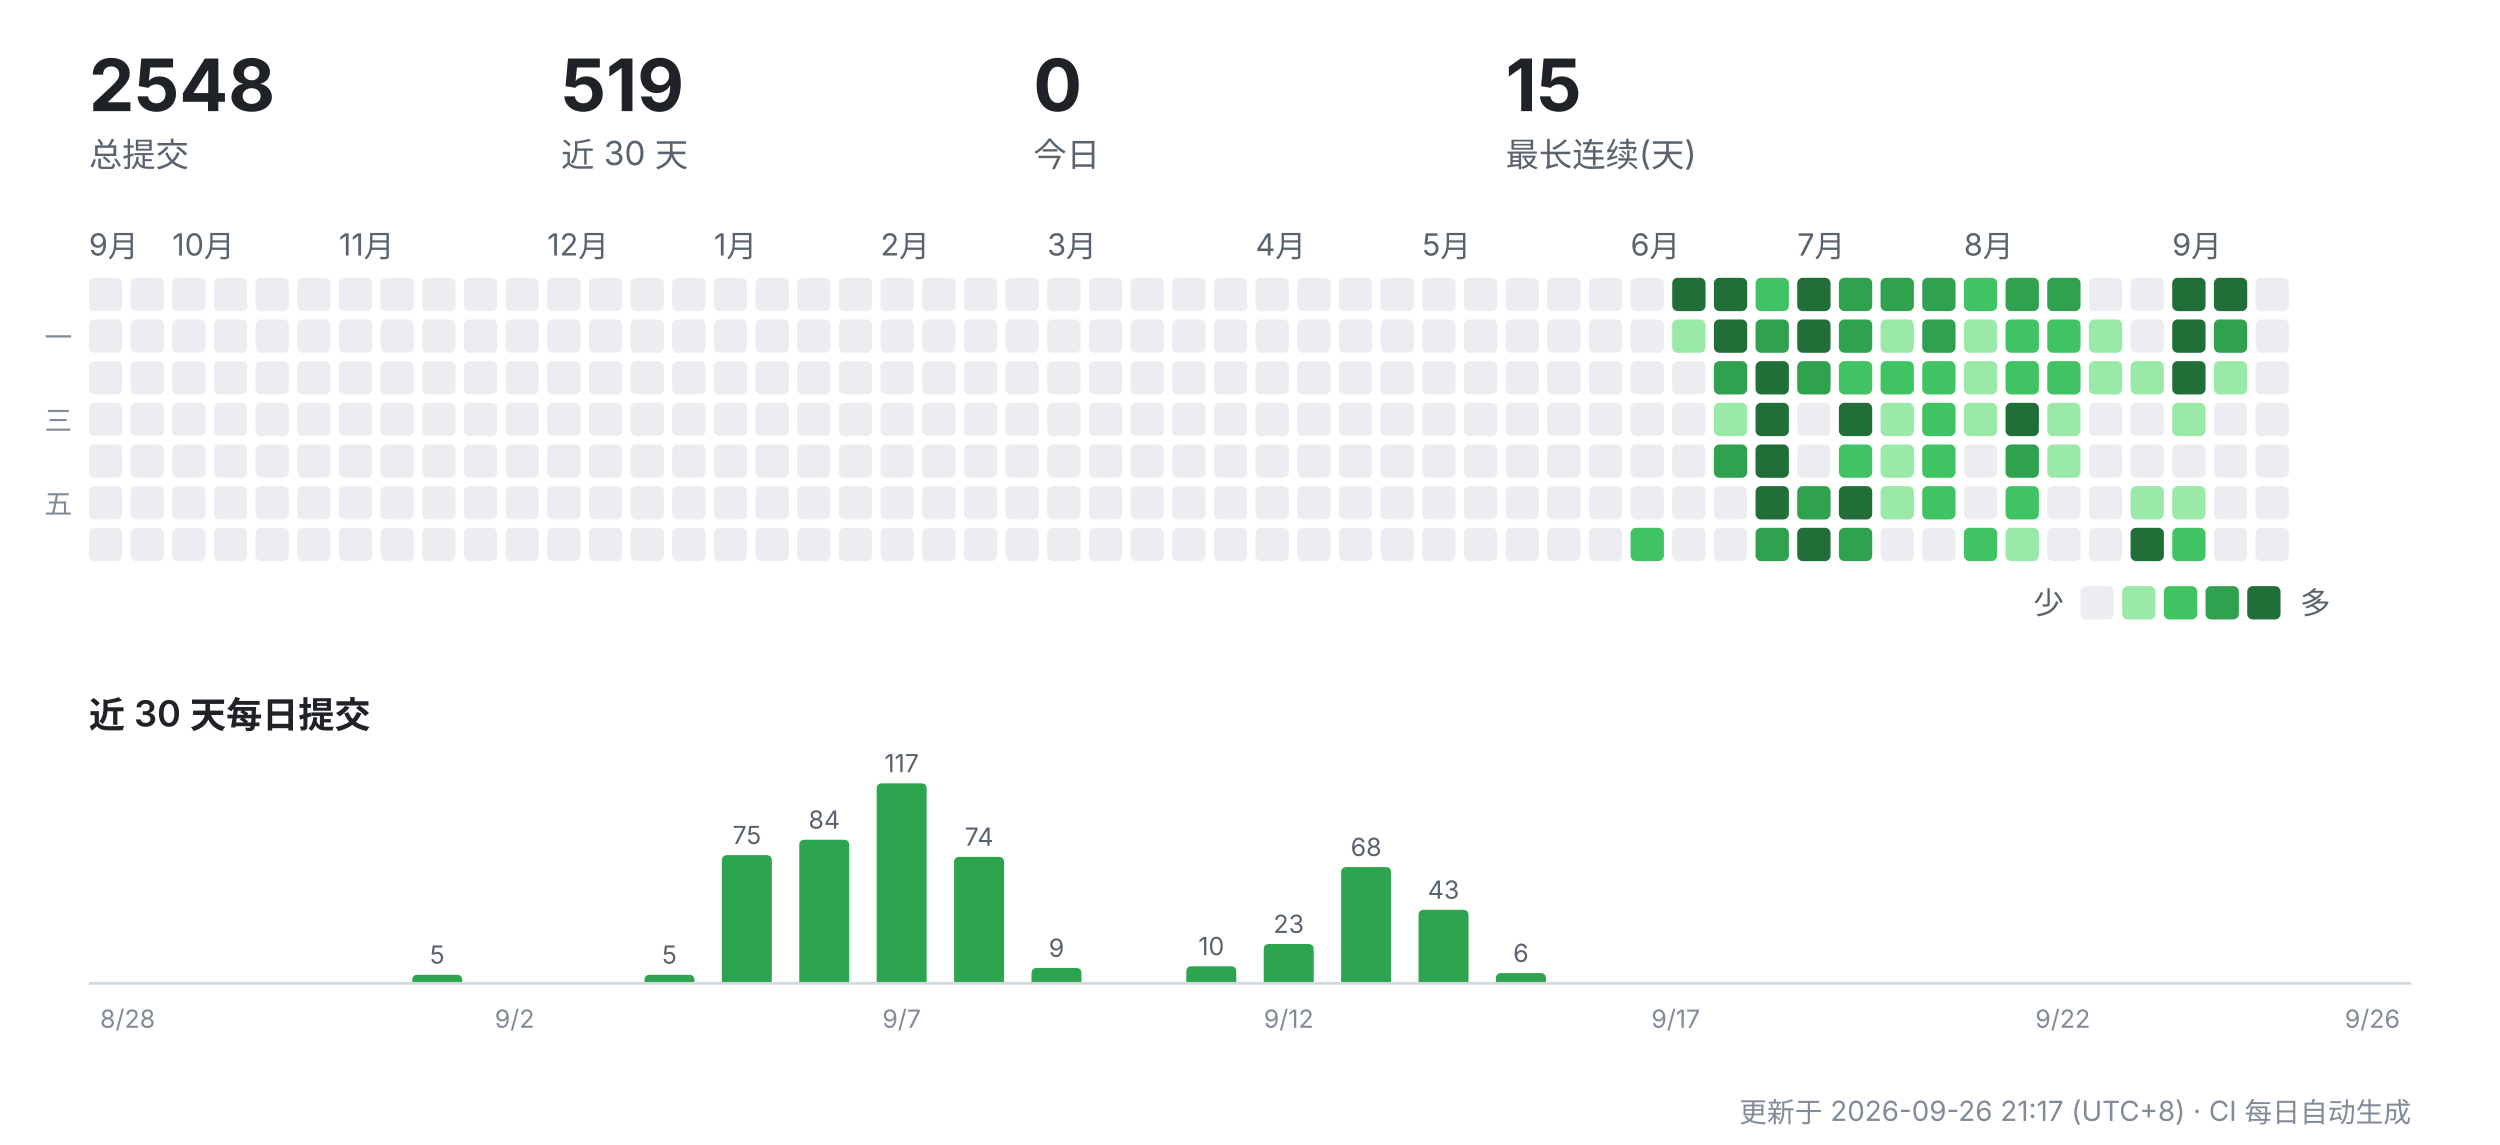
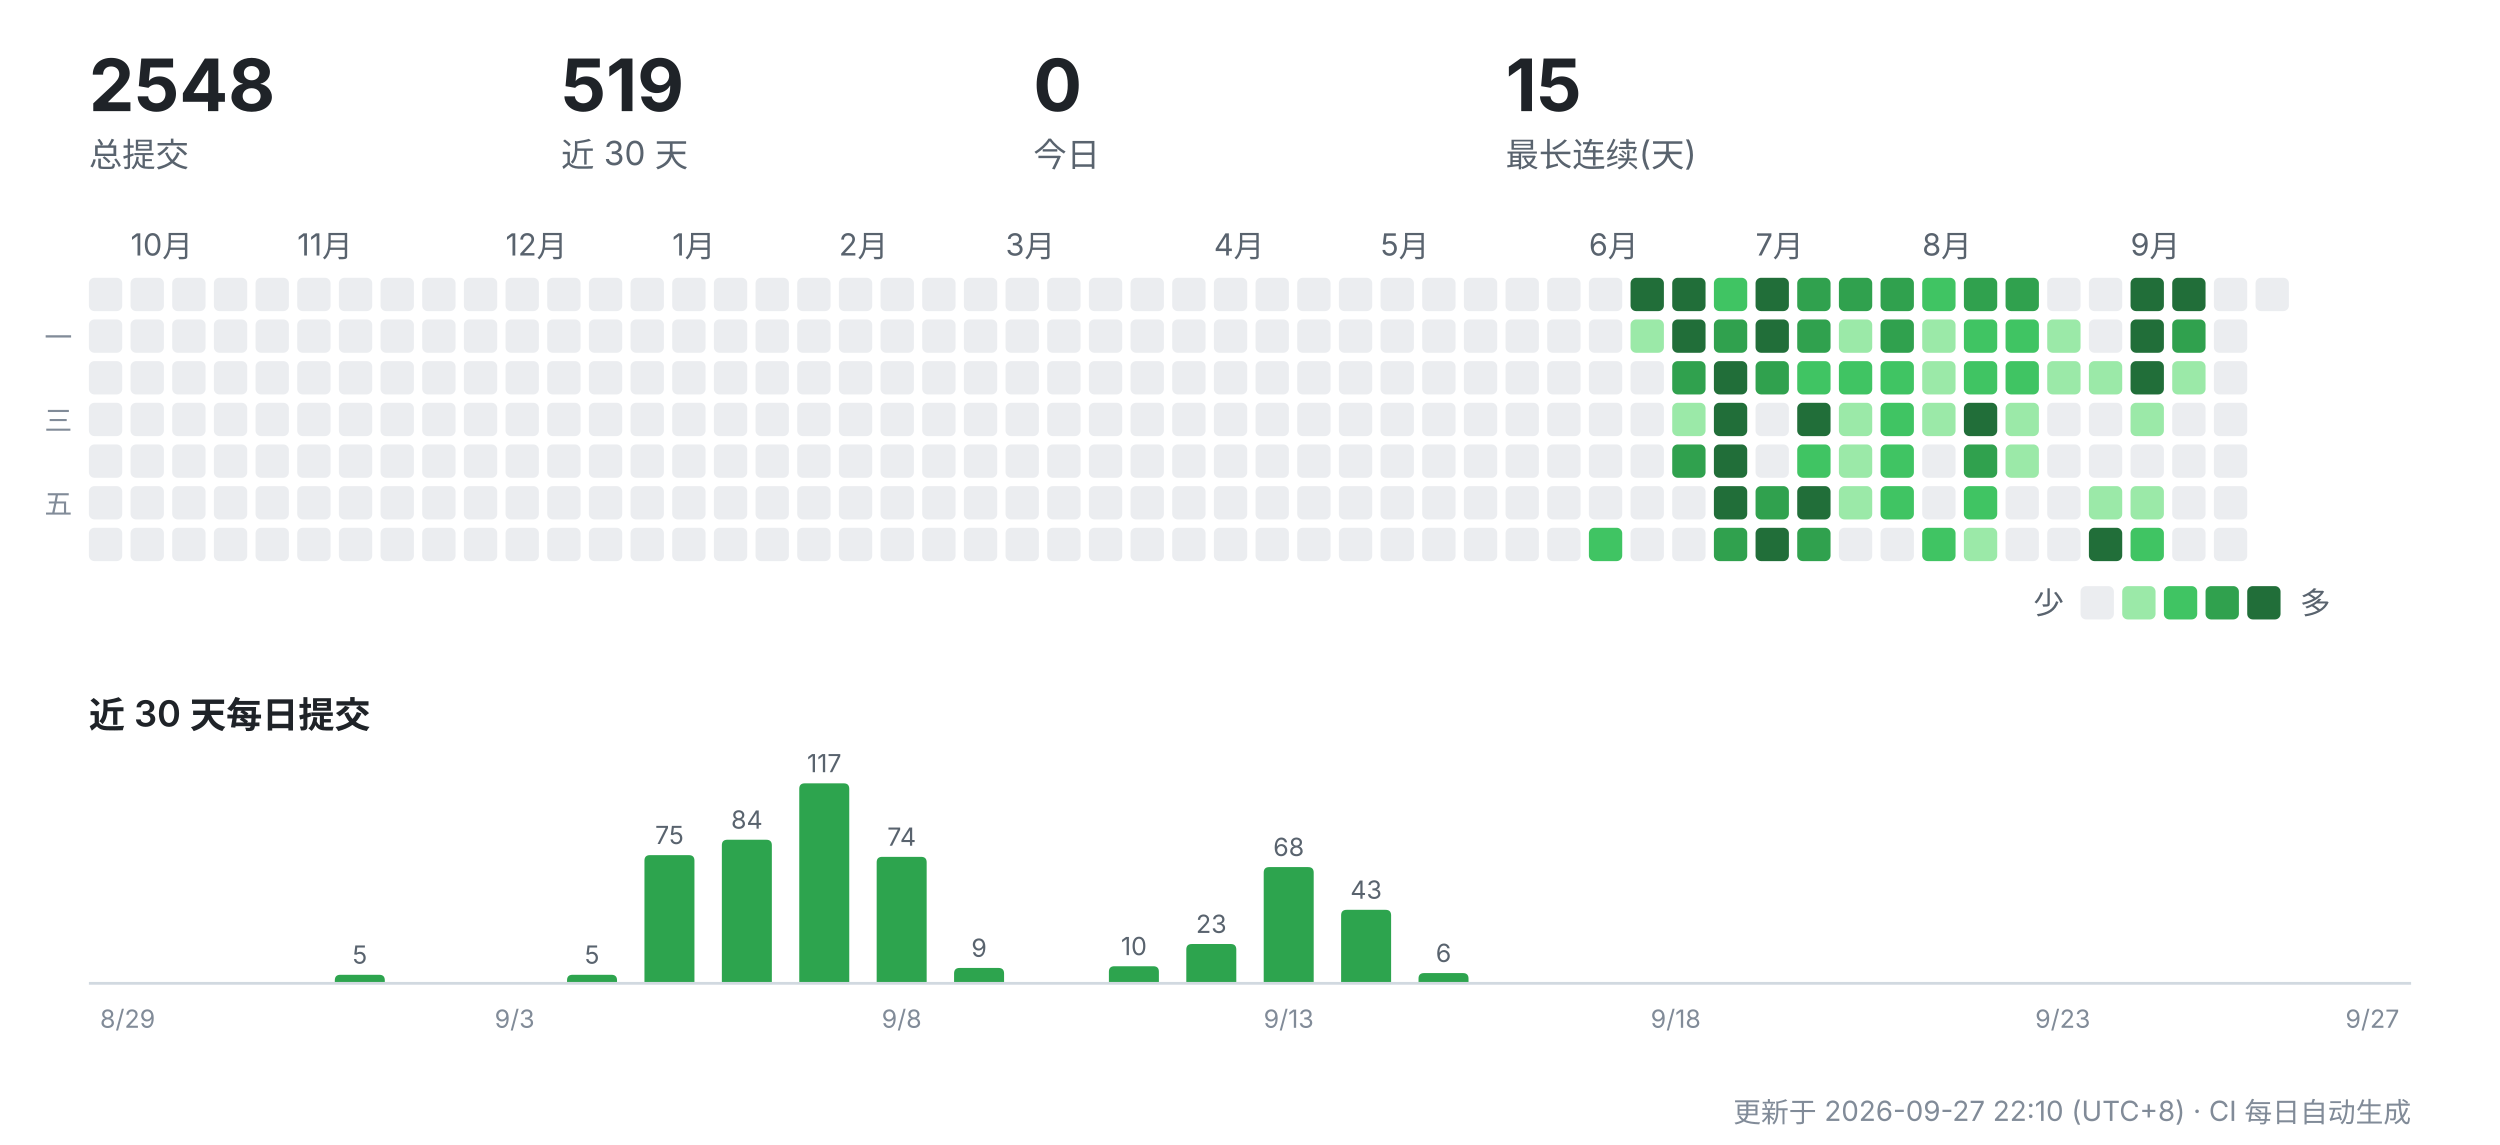
<svg xmlns="http://www.w3.org/2000/svg" width="900" height="412" viewBox="0 0 900 412" role="img" aria-label="CreatorOS 提交活动">
  <g font-family="-apple-system,'Segoe UI','PingFang SC','Hiragino Sans GB','Microsoft YaHei',sans-serif">
    <text x="32" y="40" font-size="26" font-weight="700" fill="#1f2328">2548</text>
    <text x="32" y="60" font-size="12" fill="#59636e">总提交</text>
    <text x="202" y="40" font-size="26" font-weight="700" fill="#1f2328">519</text>
    <text x="202" y="60" font-size="12" fill="#59636e">近 30 天</text>
    <text x="372" y="40" font-size="26" font-weight="700" fill="#1f2328">0</text>
    <text x="372" y="60" font-size="12" fill="#59636e">今日</text>
    <text x="542" y="40" font-size="26" font-weight="700" fill="#1f2328">15</text>
    <text x="542" y="60" font-size="12" fill="#59636e">最长连续(天)</text>
-     <text x="32" y="92" font-size="11" fill="#59636e">9月</text>
    <rect x="32" y="100" width="12" height="12" rx="2" fill="#ebedf0" />
    <rect x="32" y="115" width="12" height="12" rx="2" fill="#ebedf0" />
    <rect x="32" y="130" width="12" height="12" rx="2" fill="#ebedf0" />
    <rect x="32" y="145" width="12" height="12" rx="2" fill="#ebedf0" />
    <rect x="32" y="160" width="12" height="12" rx="2" fill="#ebedf0" />
    <rect x="32" y="175" width="12" height="12" rx="2" fill="#ebedf0" />
    <rect x="32" y="190" width="12" height="12" rx="2" fill="#ebedf0" />
+     <text x="47" y="92" font-size="11" fill="#59636e">10月</text>
    <rect x="47" y="100" width="12" height="12" rx="2" fill="#ebedf0" />
    <rect x="47" y="115" width="12" height="12" rx="2" fill="#ebedf0" />
    <rect x="47" y="130" width="12" height="12" rx="2" fill="#ebedf0" />
    <rect x="47" y="145" width="12" height="12" rx="2" fill="#ebedf0" />
    <rect x="47" y="160" width="12" height="12" rx="2" fill="#ebedf0" />
    <rect x="47" y="175" width="12" height="12" rx="2" fill="#ebedf0" />
    <rect x="47" y="190" width="12" height="12" rx="2" fill="#ebedf0" />
-     <text x="62" y="92" font-size="11" fill="#59636e">10月</text>
    <rect x="62" y="100" width="12" height="12" rx="2" fill="#ebedf0" />
    <rect x="62" y="115" width="12" height="12" rx="2" fill="#ebedf0" />
    <rect x="62" y="130" width="12" height="12" rx="2" fill="#ebedf0" />
    <rect x="62" y="145" width="12" height="12" rx="2" fill="#ebedf0" />
    <rect x="62" y="160" width="12" height="12" rx="2" fill="#ebedf0" />
    <rect x="62" y="175" width="12" height="12" rx="2" fill="#ebedf0" />
    <rect x="62" y="190" width="12" height="12" rx="2" fill="#ebedf0" />
    <rect x="77" y="100" width="12" height="12" rx="2" fill="#ebedf0" />
    <rect x="77" y="115" width="12" height="12" rx="2" fill="#ebedf0" />
    <rect x="77" y="130" width="12" height="12" rx="2" fill="#ebedf0" />
    <rect x="77" y="145" width="12" height="12" rx="2" fill="#ebedf0" />
    <rect x="77" y="160" width="12" height="12" rx="2" fill="#ebedf0" />
    <rect x="77" y="175" width="12" height="12" rx="2" fill="#ebedf0" />
    <rect x="77" y="190" width="12" height="12" rx="2" fill="#ebedf0" />
    <rect x="92" y="100" width="12" height="12" rx="2" fill="#ebedf0" />
    <rect x="92" y="115" width="12" height="12" rx="2" fill="#ebedf0" />
    <rect x="92" y="130" width="12" height="12" rx="2" fill="#ebedf0" />
    <rect x="92" y="145" width="12" height="12" rx="2" fill="#ebedf0" />
    <rect x="92" y="160" width="12" height="12" rx="2" fill="#ebedf0" />
    <rect x="92" y="175" width="12" height="12" rx="2" fill="#ebedf0" />
    <rect x="92" y="190" width="12" height="12" rx="2" fill="#ebedf0" />
+     <text x="107" y="92" font-size="11" fill="#59636e">11月</text>
    <rect x="107" y="100" width="12" height="12" rx="2" fill="#ebedf0" />
    <rect x="107" y="115" width="12" height="12" rx="2" fill="#ebedf0" />
    <rect x="107" y="130" width="12" height="12" rx="2" fill="#ebedf0" />
    <rect x="107" y="145" width="12" height="12" rx="2" fill="#ebedf0" />
    <rect x="107" y="160" width="12" height="12" rx="2" fill="#ebedf0" />
    <rect x="107" y="175" width="12" height="12" rx="2" fill="#ebedf0" />
    <rect x="107" y="190" width="12" height="12" rx="2" fill="#ebedf0" />
-     <text x="122" y="92" font-size="11" fill="#59636e">11月</text>
    <rect x="122" y="100" width="12" height="12" rx="2" fill="#ebedf0" />
    <rect x="122" y="115" width="12" height="12" rx="2" fill="#ebedf0" />
    <rect x="122" y="130" width="12" height="12" rx="2" fill="#ebedf0" />
    <rect x="122" y="145" width="12" height="12" rx="2" fill="#ebedf0" />
    <rect x="122" y="160" width="12" height="12" rx="2" fill="#ebedf0" />
    <rect x="122" y="175" width="12" height="12" rx="2" fill="#ebedf0" />
    <rect x="122" y="190" width="12" height="12" rx="2" fill="#ebedf0" />
    <rect x="137" y="100" width="12" height="12" rx="2" fill="#ebedf0" />
    <rect x="137" y="115" width="12" height="12" rx="2" fill="#ebedf0" />
    <rect x="137" y="130" width="12" height="12" rx="2" fill="#ebedf0" />
    <rect x="137" y="145" width="12" height="12" rx="2" fill="#ebedf0" />
    <rect x="137" y="160" width="12" height="12" rx="2" fill="#ebedf0" />
    <rect x="137" y="175" width="12" height="12" rx="2" fill="#ebedf0" />
    <rect x="137" y="190" width="12" height="12" rx="2" fill="#ebedf0" />
    <rect x="152" y="100" width="12" height="12" rx="2" fill="#ebedf0" />
    <rect x="152" y="115" width="12" height="12" rx="2" fill="#ebedf0" />
    <rect x="152" y="130" width="12" height="12" rx="2" fill="#ebedf0" />
    <rect x="152" y="145" width="12" height="12" rx="2" fill="#ebedf0" />
    <rect x="152" y="160" width="12" height="12" rx="2" fill="#ebedf0" />
    <rect x="152" y="175" width="12" height="12" rx="2" fill="#ebedf0" />
    <rect x="152" y="190" width="12" height="12" rx="2" fill="#ebedf0" />
    <rect x="167" y="100" width="12" height="12" rx="2" fill="#ebedf0" />
    <rect x="167" y="115" width="12" height="12" rx="2" fill="#ebedf0" />
    <rect x="167" y="130" width="12" height="12" rx="2" fill="#ebedf0" />
    <rect x="167" y="145" width="12" height="12" rx="2" fill="#ebedf0" />
    <rect x="167" y="160" width="12" height="12" rx="2" fill="#ebedf0" />
    <rect x="167" y="175" width="12" height="12" rx="2" fill="#ebedf0" />
    <rect x="167" y="190" width="12" height="12" rx="2" fill="#ebedf0" />
+     <text x="182" y="92" font-size="11" fill="#59636e">12月</text>
    <rect x="182" y="100" width="12" height="12" rx="2" fill="#ebedf0" />
    <rect x="182" y="115" width="12" height="12" rx="2" fill="#ebedf0" />
    <rect x="182" y="130" width="12" height="12" rx="2" fill="#ebedf0" />
    <rect x="182" y="145" width="12" height="12" rx="2" fill="#ebedf0" />
    <rect x="182" y="160" width="12" height="12" rx="2" fill="#ebedf0" />
    <rect x="182" y="175" width="12" height="12" rx="2" fill="#ebedf0" />
    <rect x="182" y="190" width="12" height="12" rx="2" fill="#ebedf0" />
-     <text x="197" y="92" font-size="11" fill="#59636e">12月</text>
    <rect x="197" y="100" width="12" height="12" rx="2" fill="#ebedf0" />
    <rect x="197" y="115" width="12" height="12" rx="2" fill="#ebedf0" />
    <rect x="197" y="130" width="12" height="12" rx="2" fill="#ebedf0" />
    <rect x="197" y="145" width="12" height="12" rx="2" fill="#ebedf0" />
    <rect x="197" y="160" width="12" height="12" rx="2" fill="#ebedf0" />
    <rect x="197" y="175" width="12" height="12" rx="2" fill="#ebedf0" />
    <rect x="197" y="190" width="12" height="12" rx="2" fill="#ebedf0" />
    <rect x="212" y="100" width="12" height="12" rx="2" fill="#ebedf0" />
    <rect x="212" y="115" width="12" height="12" rx="2" fill="#ebedf0" />
    <rect x="212" y="130" width="12" height="12" rx="2" fill="#ebedf0" />
    <rect x="212" y="145" width="12" height="12" rx="2" fill="#ebedf0" />
    <rect x="212" y="160" width="12" height="12" rx="2" fill="#ebedf0" />
    <rect x="212" y="175" width="12" height="12" rx="2" fill="#ebedf0" />
    <rect x="212" y="190" width="12" height="12" rx="2" fill="#ebedf0" />
    <rect x="227" y="100" width="12" height="12" rx="2" fill="#ebedf0" />
    <rect x="227" y="115" width="12" height="12" rx="2" fill="#ebedf0" />
    <rect x="227" y="130" width="12" height="12" rx="2" fill="#ebedf0" />
    <rect x="227" y="145" width="12" height="12" rx="2" fill="#ebedf0" />
    <rect x="227" y="160" width="12" height="12" rx="2" fill="#ebedf0" />
    <rect x="227" y="175" width="12" height="12" rx="2" fill="#ebedf0" />
    <rect x="227" y="190" width="12" height="12" rx="2" fill="#ebedf0" />
+     <text x="242" y="92" font-size="11" fill="#59636e">1月</text>
    <rect x="242" y="100" width="12" height="12" rx="2" fill="#ebedf0" />
    <rect x="242" y="115" width="12" height="12" rx="2" fill="#ebedf0" />
    <rect x="242" y="130" width="12" height="12" rx="2" fill="#ebedf0" />
    <rect x="242" y="145" width="12" height="12" rx="2" fill="#ebedf0" />
    <rect x="242" y="160" width="12" height="12" rx="2" fill="#ebedf0" />
    <rect x="242" y="175" width="12" height="12" rx="2" fill="#ebedf0" />
    <rect x="242" y="190" width="12" height="12" rx="2" fill="#ebedf0" />
-     <text x="257" y="92" font-size="11" fill="#59636e">1月</text>
    <rect x="257" y="100" width="12" height="12" rx="2" fill="#ebedf0" />
    <rect x="257" y="115" width="12" height="12" rx="2" fill="#ebedf0" />
    <rect x="257" y="130" width="12" height="12" rx="2" fill="#ebedf0" />
    <rect x="257" y="145" width="12" height="12" rx="2" fill="#ebedf0" />
    <rect x="257" y="160" width="12" height="12" rx="2" fill="#ebedf0" />
    <rect x="257" y="175" width="12" height="12" rx="2" fill="#ebedf0" />
    <rect x="257" y="190" width="12" height="12" rx="2" fill="#ebedf0" />
    <rect x="272" y="100" width="12" height="12" rx="2" fill="#ebedf0" />
    <rect x="272" y="115" width="12" height="12" rx="2" fill="#ebedf0" />
    <rect x="272" y="130" width="12" height="12" rx="2" fill="#ebedf0" />
    <rect x="272" y="145" width="12" height="12" rx="2" fill="#ebedf0" />
    <rect x="272" y="160" width="12" height="12" rx="2" fill="#ebedf0" />
    <rect x="272" y="175" width="12" height="12" rx="2" fill="#ebedf0" />
    <rect x="272" y="190" width="12" height="12" rx="2" fill="#ebedf0" />
    <rect x="287" y="100" width="12" height="12" rx="2" fill="#ebedf0" />
    <rect x="287" y="115" width="12" height="12" rx="2" fill="#ebedf0" />
    <rect x="287" y="130" width="12" height="12" rx="2" fill="#ebedf0" />
    <rect x="287" y="145" width="12" height="12" rx="2" fill="#ebedf0" />
    <rect x="287" y="160" width="12" height="12" rx="2" fill="#ebedf0" />
    <rect x="287" y="175" width="12" height="12" rx="2" fill="#ebedf0" />
    <rect x="287" y="190" width="12" height="12" rx="2" fill="#ebedf0" />
+     <text x="302" y="92" font-size="11" fill="#59636e">2月</text>
    <rect x="302" y="100" width="12" height="12" rx="2" fill="#ebedf0" />
    <rect x="302" y="115" width="12" height="12" rx="2" fill="#ebedf0" />
    <rect x="302" y="130" width="12" height="12" rx="2" fill="#ebedf0" />
    <rect x="302" y="145" width="12" height="12" rx="2" fill="#ebedf0" />
    <rect x="302" y="160" width="12" height="12" rx="2" fill="#ebedf0" />
    <rect x="302" y="175" width="12" height="12" rx="2" fill="#ebedf0" />
    <rect x="302" y="190" width="12" height="12" rx="2" fill="#ebedf0" />
-     <text x="317" y="92" font-size="11" fill="#59636e">2月</text>
    <rect x="317" y="100" width="12" height="12" rx="2" fill="#ebedf0" />
    <rect x="317" y="115" width="12" height="12" rx="2" fill="#ebedf0" />
    <rect x="317" y="130" width="12" height="12" rx="2" fill="#ebedf0" />
    <rect x="317" y="145" width="12" height="12" rx="2" fill="#ebedf0" />
    <rect x="317" y="160" width="12" height="12" rx="2" fill="#ebedf0" />
    <rect x="317" y="175" width="12" height="12" rx="2" fill="#ebedf0" />
    <rect x="317" y="190" width="12" height="12" rx="2" fill="#ebedf0" />
    <rect x="332" y="100" width="12" height="12" rx="2" fill="#ebedf0" />
    <rect x="332" y="115" width="12" height="12" rx="2" fill="#ebedf0" />
    <rect x="332" y="130" width="12" height="12" rx="2" fill="#ebedf0" />
    <rect x="332" y="145" width="12" height="12" rx="2" fill="#ebedf0" />
    <rect x="332" y="160" width="12" height="12" rx="2" fill="#ebedf0" />
    <rect x="332" y="175" width="12" height="12" rx="2" fill="#ebedf0" />
    <rect x="332" y="190" width="12" height="12" rx="2" fill="#ebedf0" />
    <rect x="347" y="100" width="12" height="12" rx="2" fill="#ebedf0" />
    <rect x="347" y="115" width="12" height="12" rx="2" fill="#ebedf0" />
    <rect x="347" y="130" width="12" height="12" rx="2" fill="#ebedf0" />
    <rect x="347" y="145" width="12" height="12" rx="2" fill="#ebedf0" />
    <rect x="347" y="160" width="12" height="12" rx="2" fill="#ebedf0" />
    <rect x="347" y="175" width="12" height="12" rx="2" fill="#ebedf0" />
    <rect x="347" y="190" width="12" height="12" rx="2" fill="#ebedf0" />
+     <text x="362" y="92" font-size="11" fill="#59636e">3月</text>
    <rect x="362" y="100" width="12" height="12" rx="2" fill="#ebedf0" />
    <rect x="362" y="115" width="12" height="12" rx="2" fill="#ebedf0" />
    <rect x="362" y="130" width="12" height="12" rx="2" fill="#ebedf0" />
    <rect x="362" y="145" width="12" height="12" rx="2" fill="#ebedf0" />
    <rect x="362" y="160" width="12" height="12" rx="2" fill="#ebedf0" />
    <rect x="362" y="175" width="12" height="12" rx="2" fill="#ebedf0" />
    <rect x="362" y="190" width="12" height="12" rx="2" fill="#ebedf0" />
-     <text x="377" y="92" font-size="11" fill="#59636e">3月</text>
    <rect x="377" y="100" width="12" height="12" rx="2" fill="#ebedf0" />
    <rect x="377" y="115" width="12" height="12" rx="2" fill="#ebedf0" />
    <rect x="377" y="130" width="12" height="12" rx="2" fill="#ebedf0" />
    <rect x="377" y="145" width="12" height="12" rx="2" fill="#ebedf0" />
    <rect x="377" y="160" width="12" height="12" rx="2" fill="#ebedf0" />
    <rect x="377" y="175" width="12" height="12" rx="2" fill="#ebedf0" />
    <rect x="377" y="190" width="12" height="12" rx="2" fill="#ebedf0" />
    <rect x="392" y="100" width="12" height="12" rx="2" fill="#ebedf0" />
    <rect x="392" y="115" width="12" height="12" rx="2" fill="#ebedf0" />
    <rect x="392" y="130" width="12" height="12" rx="2" fill="#ebedf0" />
    <rect x="392" y="145" width="12" height="12" rx="2" fill="#ebedf0" />
    <rect x="392" y="160" width="12" height="12" rx="2" fill="#ebedf0" />
    <rect x="392" y="175" width="12" height="12" rx="2" fill="#ebedf0" />
    <rect x="392" y="190" width="12" height="12" rx="2" fill="#ebedf0" />
    <rect x="407" y="100" width="12" height="12" rx="2" fill="#ebedf0" />
    <rect x="407" y="115" width="12" height="12" rx="2" fill="#ebedf0" />
    <rect x="407" y="130" width="12" height="12" rx="2" fill="#ebedf0" />
    <rect x="407" y="145" width="12" height="12" rx="2" fill="#ebedf0" />
    <rect x="407" y="160" width="12" height="12" rx="2" fill="#ebedf0" />
    <rect x="407" y="175" width="12" height="12" rx="2" fill="#ebedf0" />
    <rect x="407" y="190" width="12" height="12" rx="2" fill="#ebedf0" />
    <rect x="422" y="100" width="12" height="12" rx="2" fill="#ebedf0" />
    <rect x="422" y="115" width="12" height="12" rx="2" fill="#ebedf0" />
    <rect x="422" y="130" width="12" height="12" rx="2" fill="#ebedf0" />
    <rect x="422" y="145" width="12" height="12" rx="2" fill="#ebedf0" />
    <rect x="422" y="160" width="12" height="12" rx="2" fill="#ebedf0" />
    <rect x="422" y="175" width="12" height="12" rx="2" fill="#ebedf0" />
    <rect x="422" y="190" width="12" height="12" rx="2" fill="#ebedf0" />
+     <text x="437" y="92" font-size="11" fill="#59636e">4月</text>
    <rect x="437" y="100" width="12" height="12" rx="2" fill="#ebedf0" />
    <rect x="437" y="115" width="12" height="12" rx="2" fill="#ebedf0" />
    <rect x="437" y="130" width="12" height="12" rx="2" fill="#ebedf0" />
    <rect x="437" y="145" width="12" height="12" rx="2" fill="#ebedf0" />
    <rect x="437" y="160" width="12" height="12" rx="2" fill="#ebedf0" />
    <rect x="437" y="175" width="12" height="12" rx="2" fill="#ebedf0" />
    <rect x="437" y="190" width="12" height="12" rx="2" fill="#ebedf0" />
-     <text x="452" y="92" font-size="11" fill="#59636e">4月</text>
    <rect x="452" y="100" width="12" height="12" rx="2" fill="#ebedf0" />
    <rect x="452" y="115" width="12" height="12" rx="2" fill="#ebedf0" />
    <rect x="452" y="130" width="12" height="12" rx="2" fill="#ebedf0" />
    <rect x="452" y="145" width="12" height="12" rx="2" fill="#ebedf0" />
    <rect x="452" y="160" width="12" height="12" rx="2" fill="#ebedf0" />
    <rect x="452" y="175" width="12" height="12" rx="2" fill="#ebedf0" />
    <rect x="452" y="190" width="12" height="12" rx="2" fill="#ebedf0" />
    <rect x="467" y="100" width="12" height="12" rx="2" fill="#ebedf0" />
    <rect x="467" y="115" width="12" height="12" rx="2" fill="#ebedf0" />
    <rect x="467" y="130" width="12" height="12" rx="2" fill="#ebedf0" />
    <rect x="467" y="145" width="12" height="12" rx="2" fill="#ebedf0" />
    <rect x="467" y="160" width="12" height="12" rx="2" fill="#ebedf0" />
    <rect x="467" y="175" width="12" height="12" rx="2" fill="#ebedf0" />
    <rect x="467" y="190" width="12" height="12" rx="2" fill="#ebedf0" />
    <rect x="482" y="100" width="12" height="12" rx="2" fill="#ebedf0" />
    <rect x="482" y="115" width="12" height="12" rx="2" fill="#ebedf0" />
    <rect x="482" y="130" width="12" height="12" rx="2" fill="#ebedf0" />
    <rect x="482" y="145" width="12" height="12" rx="2" fill="#ebedf0" />
    <rect x="482" y="160" width="12" height="12" rx="2" fill="#ebedf0" />
    <rect x="482" y="175" width="12" height="12" rx="2" fill="#ebedf0" />
    <rect x="482" y="190" width="12" height="12" rx="2" fill="#ebedf0" />
+     <text x="497" y="92" font-size="11" fill="#59636e">5月</text>
    <rect x="497" y="100" width="12" height="12" rx="2" fill="#ebedf0" />
    <rect x="497" y="115" width="12" height="12" rx="2" fill="#ebedf0" />
    <rect x="497" y="130" width="12" height="12" rx="2" fill="#ebedf0" />
    <rect x="497" y="145" width="12" height="12" rx="2" fill="#ebedf0" />
    <rect x="497" y="160" width="12" height="12" rx="2" fill="#ebedf0" />
    <rect x="497" y="175" width="12" height="12" rx="2" fill="#ebedf0" />
    <rect x="497" y="190" width="12" height="12" rx="2" fill="#ebedf0" />
-     <text x="512" y="92" font-size="11" fill="#59636e">5月</text>
    <rect x="512" y="100" width="12" height="12" rx="2" fill="#ebedf0" />
    <rect x="512" y="115" width="12" height="12" rx="2" fill="#ebedf0" />
    <rect x="512" y="130" width="12" height="12" rx="2" fill="#ebedf0" />
    <rect x="512" y="145" width="12" height="12" rx="2" fill="#ebedf0" />
    <rect x="512" y="160" width="12" height="12" rx="2" fill="#ebedf0" />
    <rect x="512" y="175" width="12" height="12" rx="2" fill="#ebedf0" />
    <rect x="512" y="190" width="12" height="12" rx="2" fill="#ebedf0" />
    <rect x="527" y="100" width="12" height="12" rx="2" fill="#ebedf0" />
    <rect x="527" y="115" width="12" height="12" rx="2" fill="#ebedf0" />
    <rect x="527" y="130" width="12" height="12" rx="2" fill="#ebedf0" />
    <rect x="527" y="145" width="12" height="12" rx="2" fill="#ebedf0" />
    <rect x="527" y="160" width="12" height="12" rx="2" fill="#ebedf0" />
    <rect x="527" y="175" width="12" height="12" rx="2" fill="#ebedf0" />
    <rect x="527" y="190" width="12" height="12" rx="2" fill="#ebedf0" />
    <rect x="542" y="100" width="12" height="12" rx="2" fill="#ebedf0" />
    <rect x="542" y="115" width="12" height="12" rx="2" fill="#ebedf0" />
    <rect x="542" y="130" width="12" height="12" rx="2" fill="#ebedf0" />
    <rect x="542" y="145" width="12" height="12" rx="2" fill="#ebedf0" />
    <rect x="542" y="160" width="12" height="12" rx="2" fill="#ebedf0" />
    <rect x="542" y="175" width="12" height="12" rx="2" fill="#ebedf0" />
    <rect x="542" y="190" width="12" height="12" rx="2" fill="#ebedf0" />
    <rect x="557" y="100" width="12" height="12" rx="2" fill="#ebedf0" />
    <rect x="557" y="115" width="12" height="12" rx="2" fill="#ebedf0" />
    <rect x="557" y="130" width="12" height="12" rx="2" fill="#ebedf0" />
    <rect x="557" y="145" width="12" height="12" rx="2" fill="#ebedf0" />
    <rect x="557" y="160" width="12" height="12" rx="2" fill="#ebedf0" />
    <rect x="557" y="175" width="12" height="12" rx="2" fill="#ebedf0" />
    <rect x="557" y="190" width="12" height="12" rx="2" fill="#ebedf0" />
+     <text x="572" y="92" font-size="11" fill="#59636e">6月</text>
    <rect x="572" y="100" width="12" height="12" rx="2" fill="#ebedf0" />
    <rect x="572" y="115" width="12" height="12" rx="2" fill="#ebedf0" />
    <rect x="572" y="130" width="12" height="12" rx="2" fill="#ebedf0" />
    <rect x="572" y="145" width="12" height="12" rx="2" fill="#ebedf0" />
    <rect x="572" y="160" width="12" height="12" rx="2" fill="#ebedf0" />
    <rect x="572" y="175" width="12" height="12" rx="2" fill="#ebedf0" />
-     <rect x="572" y="190" width="12" height="12" rx="2" fill="#ebedf0" />
-     <text x="587" y="92" font-size="11" fill="#59636e">6月</text>
-     <rect x="587" y="100" width="12" height="12" rx="2" fill="#ebedf0" />
-     <rect x="587" y="115" width="12" height="12" rx="2" fill="#ebedf0" />
+     <rect x="572" y="190" width="12" height="12" rx="2" fill="#40c463" />
+     <rect x="587" y="100" width="12" height="12" rx="2" fill="#216e39" />
+     <rect x="587" y="115" width="12" height="12" rx="2" fill="#9be9a8" />
    <rect x="587" y="130" width="12" height="12" rx="2" fill="#ebedf0" />
    <rect x="587" y="145" width="12" height="12" rx="2" fill="#ebedf0" />
    <rect x="587" y="160" width="12" height="12" rx="2" fill="#ebedf0" />
    <rect x="587" y="175" width="12" height="12" rx="2" fill="#ebedf0" />
-     <rect x="587" y="190" width="12" height="12" rx="2" fill="#40c463" />
+     <rect x="587" y="190" width="12" height="12" rx="2" fill="#ebedf0" />
    <rect x="602" y="100" width="12" height="12" rx="2" fill="#216e39" />
-     <rect x="602" y="115" width="12" height="12" rx="2" fill="#9be9a8" />
-     <rect x="602" y="130" width="12" height="12" rx="2" fill="#ebedf0" />
-     <rect x="602" y="145" width="12" height="12" rx="2" fill="#ebedf0" />
-     <rect x="602" y="160" width="12" height="12" rx="2" fill="#ebedf0" />
+     <rect x="602" y="115" width="12" height="12" rx="2" fill="#216e39" />
+     <rect x="602" y="130" width="12" height="12" rx="2" fill="#30a14e" />
+     <rect x="602" y="145" width="12" height="12" rx="2" fill="#9be9a8" />
+     <rect x="602" y="160" width="12" height="12" rx="2" fill="#30a14e" />
    <rect x="602" y="175" width="12" height="12" rx="2" fill="#ebedf0" />
    <rect x="602" y="190" width="12" height="12" rx="2" fill="#ebedf0" />
-     <rect x="617" y="100" width="12" height="12" rx="2" fill="#216e39" />
-     <rect x="617" y="115" width="12" height="12" rx="2" fill="#216e39" />
-     <rect x="617" y="130" width="12" height="12" rx="2" fill="#30a14e" />
-     <rect x="617" y="145" width="12" height="12" rx="2" fill="#9be9a8" />
-     <rect x="617" y="160" width="12" height="12" rx="2" fill="#30a14e" />
-     <rect x="617" y="175" width="12" height="12" rx="2" fill="#ebedf0" />
-     <rect x="617" y="190" width="12" height="12" rx="2" fill="#ebedf0" />
-     <rect x="632" y="100" width="12" height="12" rx="2" fill="#40c463" />
-     <rect x="632" y="115" width="12" height="12" rx="2" fill="#30a14e" />
-     <rect x="632" y="130" width="12" height="12" rx="2" fill="#216e39" />
-     <rect x="632" y="145" width="12" height="12" rx="2" fill="#216e39" />
-     <rect x="632" y="160" width="12" height="12" rx="2" fill="#216e39" />
-     <rect x="632" y="175" width="12" height="12" rx="2" fill="#216e39" />
-     <rect x="632" y="190" width="12" height="12" rx="2" fill="#30a14e" />
-     <text x="647" y="92" font-size="11" fill="#59636e">7月</text>
-     <rect x="647" y="100" width="12" height="12" rx="2" fill="#216e39" />
-     <rect x="647" y="115" width="12" height="12" rx="2" fill="#216e39" />
-     <rect x="647" y="130" width="12" height="12" rx="2" fill="#30a14e" />
-     <rect x="647" y="145" width="12" height="12" rx="2" fill="#ebedf0" />
-     <rect x="647" y="160" width="12" height="12" rx="2" fill="#ebedf0" />
-     <rect x="647" y="175" width="12" height="12" rx="2" fill="#30a14e" />
-     <rect x="647" y="190" width="12" height="12" rx="2" fill="#216e39" />
+     <rect x="617" y="100" width="12" height="12" rx="2" fill="#40c463" />
+     <rect x="617" y="115" width="12" height="12" rx="2" fill="#30a14e" />
+     <rect x="617" y="130" width="12" height="12" rx="2" fill="#216e39" />
+     <rect x="617" y="145" width="12" height="12" rx="2" fill="#216e39" />
+     <rect x="617" y="160" width="12" height="12" rx="2" fill="#216e39" />
+     <rect x="617" y="175" width="12" height="12" rx="2" fill="#216e39" />
+     <rect x="617" y="190" width="12" height="12" rx="2" fill="#30a14e" />
+     <text x="632" y="92" font-size="11" fill="#59636e">7月</text>
+     <rect x="632" y="100" width="12" height="12" rx="2" fill="#216e39" />
+     <rect x="632" y="115" width="12" height="12" rx="2" fill="#216e39" />
+     <rect x="632" y="130" width="12" height="12" rx="2" fill="#30a14e" />
+     <rect x="632" y="145" width="12" height="12" rx="2" fill="#ebedf0" />
+     <rect x="632" y="160" width="12" height="12" rx="2" fill="#ebedf0" />
+     <rect x="632" y="175" width="12" height="12" rx="2" fill="#30a14e" />
+     <rect x="632" y="190" width="12" height="12" rx="2" fill="#216e39" />
+     <rect x="647" y="100" width="12" height="12" rx="2" fill="#30a14e" />
+     <rect x="647" y="115" width="12" height="12" rx="2" fill="#30a14e" />
+     <rect x="647" y="130" width="12" height="12" rx="2" fill="#40c463" />
+     <rect x="647" y="145" width="12" height="12" rx="2" fill="#216e39" />
+     <rect x="647" y="160" width="12" height="12" rx="2" fill="#40c463" />
+     <rect x="647" y="175" width="12" height="12" rx="2" fill="#216e39" />
+     <rect x="647" y="190" width="12" height="12" rx="2" fill="#30a14e" />
    <rect x="662" y="100" width="12" height="12" rx="2" fill="#30a14e" />
-     <rect x="662" y="115" width="12" height="12" rx="2" fill="#30a14e" />
+     <rect x="662" y="115" width="12" height="12" rx="2" fill="#9be9a8" />
    <rect x="662" y="130" width="12" height="12" rx="2" fill="#40c463" />
-     <rect x="662" y="145" width="12" height="12" rx="2" fill="#216e39" />
-     <rect x="662" y="160" width="12" height="12" rx="2" fill="#40c463" />
-     <rect x="662" y="175" width="12" height="12" rx="2" fill="#216e39" />
-     <rect x="662" y="190" width="12" height="12" rx="2" fill="#30a14e" />
+     <rect x="662" y="145" width="12" height="12" rx="2" fill="#9be9a8" />
+     <rect x="662" y="160" width="12" height="12" rx="2" fill="#9be9a8" />
+     <rect x="662" y="175" width="12" height="12" rx="2" fill="#9be9a8" />
+     <rect x="662" y="190" width="12" height="12" rx="2" fill="#ebedf0" />
    <rect x="677" y="100" width="12" height="12" rx="2" fill="#30a14e" />
-     <rect x="677" y="115" width="12" height="12" rx="2" fill="#9be9a8" />
+     <rect x="677" y="115" width="12" height="12" rx="2" fill="#30a14e" />
    <rect x="677" y="130" width="12" height="12" rx="2" fill="#40c463" />
-     <rect x="677" y="145" width="12" height="12" rx="2" fill="#9be9a8" />
-     <rect x="677" y="160" width="12" height="12" rx="2" fill="#9be9a8" />
-     <rect x="677" y="175" width="12" height="12" rx="2" fill="#9be9a8" />
+     <rect x="677" y="145" width="12" height="12" rx="2" fill="#40c463" />
+     <rect x="677" y="160" width="12" height="12" rx="2" fill="#40c463" />
+     <rect x="677" y="175" width="12" height="12" rx="2" fill="#40c463" />
    <rect x="677" y="190" width="12" height="12" rx="2" fill="#ebedf0" />
-     <rect x="692" y="100" width="12" height="12" rx="2" fill="#30a14e" />
-     <rect x="692" y="115" width="12" height="12" rx="2" fill="#30a14e" />
-     <rect x="692" y="130" width="12" height="12" rx="2" fill="#40c463" />
-     <rect x="692" y="145" width="12" height="12" rx="2" fill="#40c463" />
-     <rect x="692" y="160" width="12" height="12" rx="2" fill="#40c463" />
-     <rect x="692" y="175" width="12" height="12" rx="2" fill="#40c463" />
-     <rect x="692" y="190" width="12" height="12" rx="2" fill="#ebedf0" />
-     <text x="707" y="92" font-size="11" fill="#59636e">8月</text>
-     <rect x="707" y="100" width="12" height="12" rx="2" fill="#40c463" />
-     <rect x="707" y="115" width="12" height="12" rx="2" fill="#9be9a8" />
-     <rect x="707" y="130" width="12" height="12" rx="2" fill="#9be9a8" />
-     <rect x="707" y="145" width="12" height="12" rx="2" fill="#9be9a8" />
-     <rect x="707" y="160" width="12" height="12" rx="2" fill="#ebedf0" />
-     <rect x="707" y="175" width="12" height="12" rx="2" fill="#ebedf0" />
-     <rect x="707" y="190" width="12" height="12" rx="2" fill="#40c463" />
+     <text x="692" y="92" font-size="11" fill="#59636e">8月</text>
+     <rect x="692" y="100" width="12" height="12" rx="2" fill="#40c463" />
+     <rect x="692" y="115" width="12" height="12" rx="2" fill="#9be9a8" />
+     <rect x="692" y="130" width="12" height="12" rx="2" fill="#9be9a8" />
+     <rect x="692" y="145" width="12" height="12" rx="2" fill="#9be9a8" />
+     <rect x="692" y="160" width="12" height="12" rx="2" fill="#ebedf0" />
+     <rect x="692" y="175" width="12" height="12" rx="2" fill="#ebedf0" />
+     <rect x="692" y="190" width="12" height="12" rx="2" fill="#40c463" />
+     <rect x="707" y="100" width="12" height="12" rx="2" fill="#30a14e" />
+     <rect x="707" y="115" width="12" height="12" rx="2" fill="#40c463" />
+     <rect x="707" y="130" width="12" height="12" rx="2" fill="#40c463" />
+     <rect x="707" y="145" width="12" height="12" rx="2" fill="#216e39" />
+     <rect x="707" y="160" width="12" height="12" rx="2" fill="#30a14e" />
+     <rect x="707" y="175" width="12" height="12" rx="2" fill="#40c463" />
+     <rect x="707" y="190" width="12" height="12" rx="2" fill="#9be9a8" />
    <rect x="722" y="100" width="12" height="12" rx="2" fill="#30a14e" />
    <rect x="722" y="115" width="12" height="12" rx="2" fill="#40c463" />
    <rect x="722" y="130" width="12" height="12" rx="2" fill="#40c463" />
-     <rect x="722" y="145" width="12" height="12" rx="2" fill="#216e39" />
-     <rect x="722" y="160" width="12" height="12" rx="2" fill="#30a14e" />
-     <rect x="722" y="175" width="12" height="12" rx="2" fill="#40c463" />
-     <rect x="722" y="190" width="12" height="12" rx="2" fill="#9be9a8" />
-     <rect x="737" y="100" width="12" height="12" rx="2" fill="#30a14e" />
-     <rect x="737" y="115" width="12" height="12" rx="2" fill="#40c463" />
-     <rect x="737" y="130" width="12" height="12" rx="2" fill="#40c463" />
-     <rect x="737" y="145" width="12" height="12" rx="2" fill="#9be9a8" />
-     <rect x="737" y="160" width="12" height="12" rx="2" fill="#9be9a8" />
+     <rect x="722" y="145" width="12" height="12" rx="2" fill="#9be9a8" />
+     <rect x="722" y="160" width="12" height="12" rx="2" fill="#9be9a8" />
+     <rect x="722" y="175" width="12" height="12" rx="2" fill="#ebedf0" />
+     <rect x="722" y="190" width="12" height="12" rx="2" fill="#ebedf0" />
+     <rect x="737" y="100" width="12" height="12" rx="2" fill="#ebedf0" />
+     <rect x="737" y="115" width="12" height="12" rx="2" fill="#9be9a8" />
+     <rect x="737" y="130" width="12" height="12" rx="2" fill="#9be9a8" />
+     <rect x="737" y="145" width="12" height="12" rx="2" fill="#ebedf0" />
+     <rect x="737" y="160" width="12" height="12" rx="2" fill="#ebedf0" />
    <rect x="737" y="175" width="12" height="12" rx="2" fill="#ebedf0" />
    <rect x="737" y="190" width="12" height="12" rx="2" fill="#ebedf0" />
    <rect x="752" y="100" width="12" height="12" rx="2" fill="#ebedf0" />
-     <rect x="752" y="115" width="12" height="12" rx="2" fill="#9be9a8" />
+     <rect x="752" y="115" width="12" height="12" rx="2" fill="#ebedf0" />
    <rect x="752" y="130" width="12" height="12" rx="2" fill="#9be9a8" />
    <rect x="752" y="145" width="12" height="12" rx="2" fill="#ebedf0" />
    <rect x="752" y="160" width="12" height="12" rx="2" fill="#ebedf0" />
-     <rect x="752" y="175" width="12" height="12" rx="2" fill="#ebedf0" />
-     <rect x="752" y="190" width="12" height="12" rx="2" fill="#ebedf0" />
-     <rect x="767" y="100" width="12" height="12" rx="2" fill="#ebedf0" />
-     <rect x="767" y="115" width="12" height="12" rx="2" fill="#ebedf0" />
-     <rect x="767" y="130" width="12" height="12" rx="2" fill="#9be9a8" />
-     <rect x="767" y="145" width="12" height="12" rx="2" fill="#ebedf0" />
+     <rect x="752" y="175" width="12" height="12" rx="2" fill="#9be9a8" />
+     <rect x="752" y="190" width="12" height="12" rx="2" fill="#216e39" />
+     <text x="767" y="92" font-size="11" fill="#59636e">9月</text>
+     <rect x="767" y="100" width="12" height="12" rx="2" fill="#216e39" />
+     <rect x="767" y="115" width="12" height="12" rx="2" fill="#216e39" />
+     <rect x="767" y="130" width="12" height="12" rx="2" fill="#216e39" />
+     <rect x="767" y="145" width="12" height="12" rx="2" fill="#9be9a8" />
    <rect x="767" y="160" width="12" height="12" rx="2" fill="#ebedf0" />
    <rect x="767" y="175" width="12" height="12" rx="2" fill="#9be9a8" />
-     <rect x="767" y="190" width="12" height="12" rx="2" fill="#216e39" />
-     <text x="782" y="92" font-size="11" fill="#59636e">9月</text>
+     <rect x="767" y="190" width="12" height="12" rx="2" fill="#40c463" />
    <rect x="782" y="100" width="12" height="12" rx="2" fill="#216e39" />
-     <rect x="782" y="115" width="12" height="12" rx="2" fill="#216e39" />
-     <rect x="782" y="130" width="12" height="12" rx="2" fill="#216e39" />
-     <rect x="782" y="145" width="12" height="12" rx="2" fill="#9be9a8" />
+     <rect x="782" y="115" width="12" height="12" rx="2" fill="#30a14e" />
+     <rect x="782" y="130" width="12" height="12" rx="2" fill="#9be9a8" />
+     <rect x="782" y="145" width="12" height="12" rx="2" fill="#ebedf0" />
    <rect x="782" y="160" width="12" height="12" rx="2" fill="#ebedf0" />
-     <rect x="782" y="175" width="12" height="12" rx="2" fill="#9be9a8" />
-     <rect x="782" y="190" width="12" height="12" rx="2" fill="#40c463" />
-     <rect x="797" y="100" width="12" height="12" rx="2" fill="#216e39" />
-     <rect x="797" y="115" width="12" height="12" rx="2" fill="#30a14e" />
-     <rect x="797" y="130" width="12" height="12" rx="2" fill="#9be9a8" />
+     <rect x="782" y="175" width="12" height="12" rx="2" fill="#ebedf0" />
+     <rect x="782" y="190" width="12" height="12" rx="2" fill="#ebedf0" />
+     <rect x="797" y="100" width="12" height="12" rx="2" fill="#ebedf0" />
+     <rect x="797" y="115" width="12" height="12" rx="2" fill="#ebedf0" />
+     <rect x="797" y="130" width="12" height="12" rx="2" fill="#ebedf0" />
    <rect x="797" y="145" width="12" height="12" rx="2" fill="#ebedf0" />
    <rect x="797" y="160" width="12" height="12" rx="2" fill="#ebedf0" />
    <rect x="797" y="175" width="12" height="12" rx="2" fill="#ebedf0" />
    <rect x="797" y="190" width="12" height="12" rx="2" fill="#ebedf0" />
    <rect x="812" y="100" width="12" height="12" rx="2" fill="#ebedf0" />
-     <rect x="812" y="115" width="12" height="12" rx="2" fill="#ebedf0" />
-     <rect x="812" y="130" width="12" height="12" rx="2" fill="#ebedf0" />
-     <rect x="812" y="145" width="12" height="12" rx="2" fill="#ebedf0" />
-     <rect x="812" y="160" width="12" height="12" rx="2" fill="#ebedf0" />
-     <rect x="812" y="175" width="12" height="12" rx="2" fill="#ebedf0" />
-     <rect x="812" y="190" width="12" height="12" rx="2" fill="#ebedf0" />
    <text x="26" y="125" font-size="10" fill="#818b98" text-anchor="end">一</text>
    <text x="26" y="155" font-size="10" fill="#818b98" text-anchor="end">三</text>
    <text x="26" y="185" font-size="10" fill="#818b98" text-anchor="end">五</text>
    <text x="743" y="221" font-size="11" fill="#59636e" text-anchor="end">少</text>
    <rect x="749" y="211" width="12" height="12" rx="2" fill="#ebedf0" />
    <rect x="764" y="211" width="12" height="12" rx="2" fill="#9be9a8" />
    <rect x="779" y="211" width="12" height="12" rx="2" fill="#40c463" />
    <rect x="794" y="211" width="12" height="12" rx="2" fill="#30a14e" />
    <rect x="809" y="211" width="12" height="12" rx="2" fill="#216e39" />
    <text x="828" y="221" font-size="11" fill="#59636e">多</text>
    <text x="32" y="262" font-size="13" font-weight="600" fill="#1f2328">近 30 天每日提交</text>
-     <text x="45.933" y="370" font-size="9" fill="#818b98" text-anchor="middle">8/28</text>
-     <path d="M148.4 354 v-1.077 q0 -2 2 -2 h14 q2 0 2 2 v1.077 z" fill="#2da44e" />
-     <text x="157.4" y="346.923" font-size="9" fill="#59636e" text-anchor="middle">5</text>
-     <text x="185.267" y="370" font-size="9" fill="#818b98" text-anchor="middle">9/2</text>
-     <path d="M232 354 v-1.077 q0 -2 2 -2 h14 q2 0 2 2 v1.077 z" fill="#2da44e" />
-     <text x="241" y="346.923" font-size="9" fill="#59636e" text-anchor="middle">5</text>
-     <path d="M259.867 354 v-44.154 q0 -2 2 -2 h14 q2 0 2 2 v44.154 z" fill="#2da44e" />
-     <text x="268.867" y="303.846" font-size="9" fill="#59636e" text-anchor="middle">75</text>
-     <path d="M287.733 354 v-49.692 q0 -2 2 -2 h14 q2 0 2 2 v49.692 z" fill="#2da44e" />
-     <text x="296.733" y="298.308" font-size="9" fill="#59636e" text-anchor="middle">84</text>
-     <path d="M315.6 354 v-70 q0 -2 2 -2 h14 q2 0 2 2 v70 z" fill="#2da44e" />
-     <text x="324.6" y="278" font-size="9" fill="#59636e" text-anchor="middle">117</text>
-     <text x="324.6" y="370" font-size="9" fill="#818b98" text-anchor="middle">9/7</text>
-     <path d="M343.467 354 v-43.538 q0 -2 2 -2 h14 q2 0 2 2 v43.538 z" fill="#2da44e" />
-     <text x="352.467" y="304.462" font-size="9" fill="#59636e" text-anchor="middle">74</text>
-     <path d="M371.333 354 v-3.538 q0 -2 2 -2 h14 q2 0 2 2 v3.538 z" fill="#2da44e" />
-     <text x="380.333" y="344.462" font-size="9" fill="#59636e" text-anchor="middle">9</text>
-     <path d="M427.067 354 v-4.154 q0 -2 2 -2 h14 q2 0 2 2 v4.154 z" fill="#2da44e" />
-     <text x="436.067" y="343.846" font-size="9" fill="#59636e" text-anchor="middle">10</text>
-     <path d="M454.933 354 v-12.154 q0 -2 2 -2 h14 q2 0 2 2 v12.154 z" fill="#2da44e" />
-     <text x="463.933" y="335.846" font-size="9" fill="#59636e" text-anchor="middle">23</text>
-     <text x="463.933" y="370" font-size="9" fill="#818b98" text-anchor="middle">9/12</text>
-     <path d="M482.8 354 v-39.846 q0 -2 2 -2 h14 q2 0 2 2 v39.846 z" fill="#2da44e" />
-     <text x="491.8" y="308.154" font-size="9" fill="#59636e" text-anchor="middle">68</text>
-     <path d="M510.667 354 v-24.462 q0 -2 2 -2 h14 q2 0 2 2 v24.462 z" fill="#2da44e" />
-     <text x="519.667" y="323.538" font-size="9" fill="#59636e" text-anchor="middle">43</text>
-     <path d="M538.533 354 v-1.692 q0 -2 2 -2 h14 q2 0 2 2 v1.692 z" fill="#2da44e" />
-     <text x="547.533" y="346.308" font-size="9" fill="#59636e" text-anchor="middle">6</text>
-     <text x="603.267" y="370" font-size="9" fill="#818b98" text-anchor="middle">9/17</text>
-     <text x="742.6" y="370" font-size="9" fill="#818b98" text-anchor="middle">9/22</text>
-     <text x="854.067" y="370" font-size="9" fill="#818b98" text-anchor="middle">9/26</text>
+     <text x="45.933" y="370" font-size="9" fill="#818b98" text-anchor="middle">8/29</text>
+     <path d="M120.533 354 v-1.077 q0 -2 2 -2 h14 q2 0 2 2 v1.077 z" fill="#2da44e" />
+     <text x="129.533" y="346.923" font-size="9" fill="#59636e" text-anchor="middle">5</text>
+     <text x="185.267" y="370" font-size="9" fill="#818b98" text-anchor="middle">9/3</text>
+     <path d="M204.133 354 v-1.077 q0 -2 2 -2 h14 q2 0 2 2 v1.077 z" fill="#2da44e" />
+     <text x="213.133" y="346.923" font-size="9" fill="#59636e" text-anchor="middle">5</text>
+     <path d="M232 354 v-44.154 q0 -2 2 -2 h14 q2 0 2 2 v44.154 z" fill="#2da44e" />
+     <text x="241" y="303.846" font-size="9" fill="#59636e" text-anchor="middle">75</text>
+     <path d="M259.867 354 v-49.692 q0 -2 2 -2 h14 q2 0 2 2 v49.692 z" fill="#2da44e" />
+     <text x="268.867" y="298.308" font-size="9" fill="#59636e" text-anchor="middle">84</text>
+     <path d="M287.733 354 v-70 q0 -2 2 -2 h14 q2 0 2 2 v70 z" fill="#2da44e" />
+     <text x="296.733" y="278" font-size="9" fill="#59636e" text-anchor="middle">117</text>
+     <path d="M315.6 354 v-43.538 q0 -2 2 -2 h14 q2 0 2 2 v43.538 z" fill="#2da44e" />
+     <text x="324.6" y="304.462" font-size="9" fill="#59636e" text-anchor="middle">74</text>
+     <text x="324.6" y="370" font-size="9" fill="#818b98" text-anchor="middle">9/8</text>
+     <path d="M343.467 354 v-3.538 q0 -2 2 -2 h14 q2 0 2 2 v3.538 z" fill="#2da44e" />
+     <text x="352.467" y="344.462" font-size="9" fill="#59636e" text-anchor="middle">9</text>
+     <path d="M399.2 354 v-4.154 q0 -2 2 -2 h14 q2 0 2 2 v4.154 z" fill="#2da44e" />
+     <text x="408.2" y="343.846" font-size="9" fill="#59636e" text-anchor="middle">10</text>
+     <path d="M427.067 354 v-12.154 q0 -2 2 -2 h14 q2 0 2 2 v12.154 z" fill="#2da44e" />
+     <text x="436.067" y="335.846" font-size="9" fill="#59636e" text-anchor="middle">23</text>
+     <path d="M454.933 354 v-39.846 q0 -2 2 -2 h14 q2 0 2 2 v39.846 z" fill="#2da44e" />
+     <text x="463.933" y="308.154" font-size="9" fill="#59636e" text-anchor="middle">68</text>
+     <text x="463.933" y="370" font-size="9" fill="#818b98" text-anchor="middle">9/13</text>
+     <path d="M482.8 354 v-24.462 q0 -2 2 -2 h14 q2 0 2 2 v24.462 z" fill="#2da44e" />
+     <text x="491.8" y="323.538" font-size="9" fill="#59636e" text-anchor="middle">43</text>
+     <path d="M510.667 354 v-1.692 q0 -2 2 -2 h14 q2 0 2 2 v1.692 z" fill="#2da44e" />
+     <text x="519.667" y="346.308" font-size="9" fill="#59636e" text-anchor="middle">6</text>
+     <text x="603.267" y="370" font-size="9" fill="#818b98" text-anchor="middle">9/18</text>
+     <text x="742.6" y="370" font-size="9" fill="#818b98" text-anchor="middle">9/23</text>
+     <text x="854.067" y="370" font-size="9" fill="#818b98" text-anchor="middle">9/27</text>
    <line x1="32" y1="354" x2="868" y2="354" stroke="#d1d9e0" stroke-width="1" />
-     <text x="868" y="404" font-size="10" fill="#818b98" text-anchor="end">更新于 2026-09-26 21:17 (UTC+8) · CI 每日自动生成</text>
+     <text x="868" y="404" font-size="10" fill="#818b98" text-anchor="end">更新于 2026-09-27 22:10 (UTC+8) · CI 每日自动生成</text>
  </g>
</svg>
